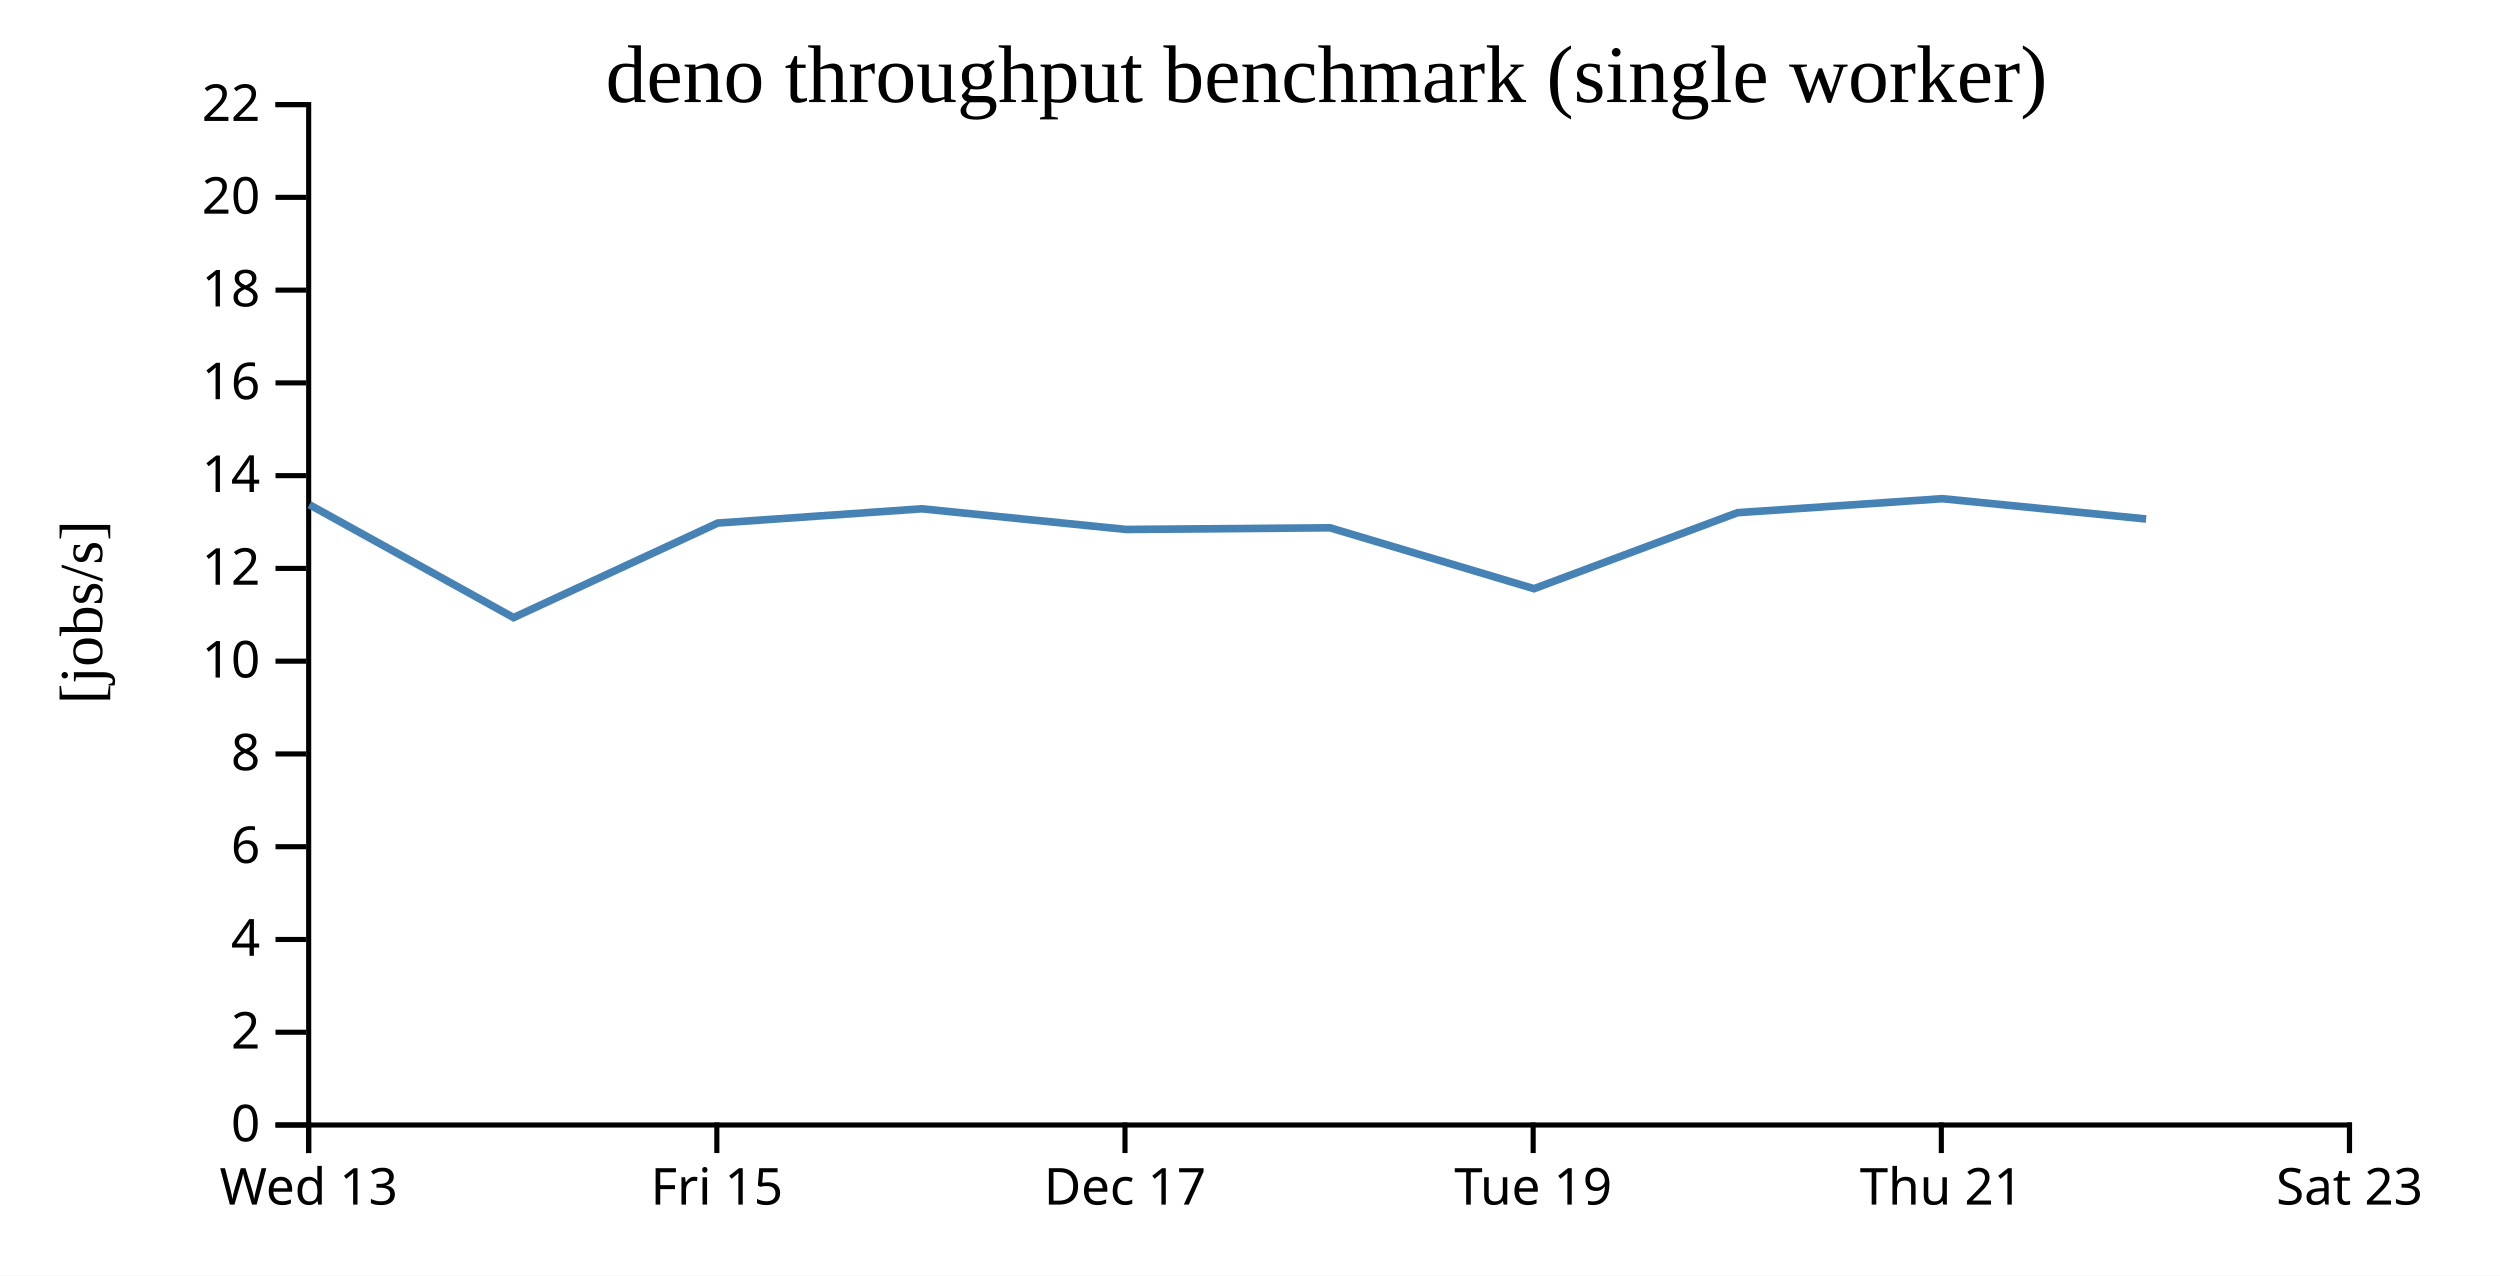
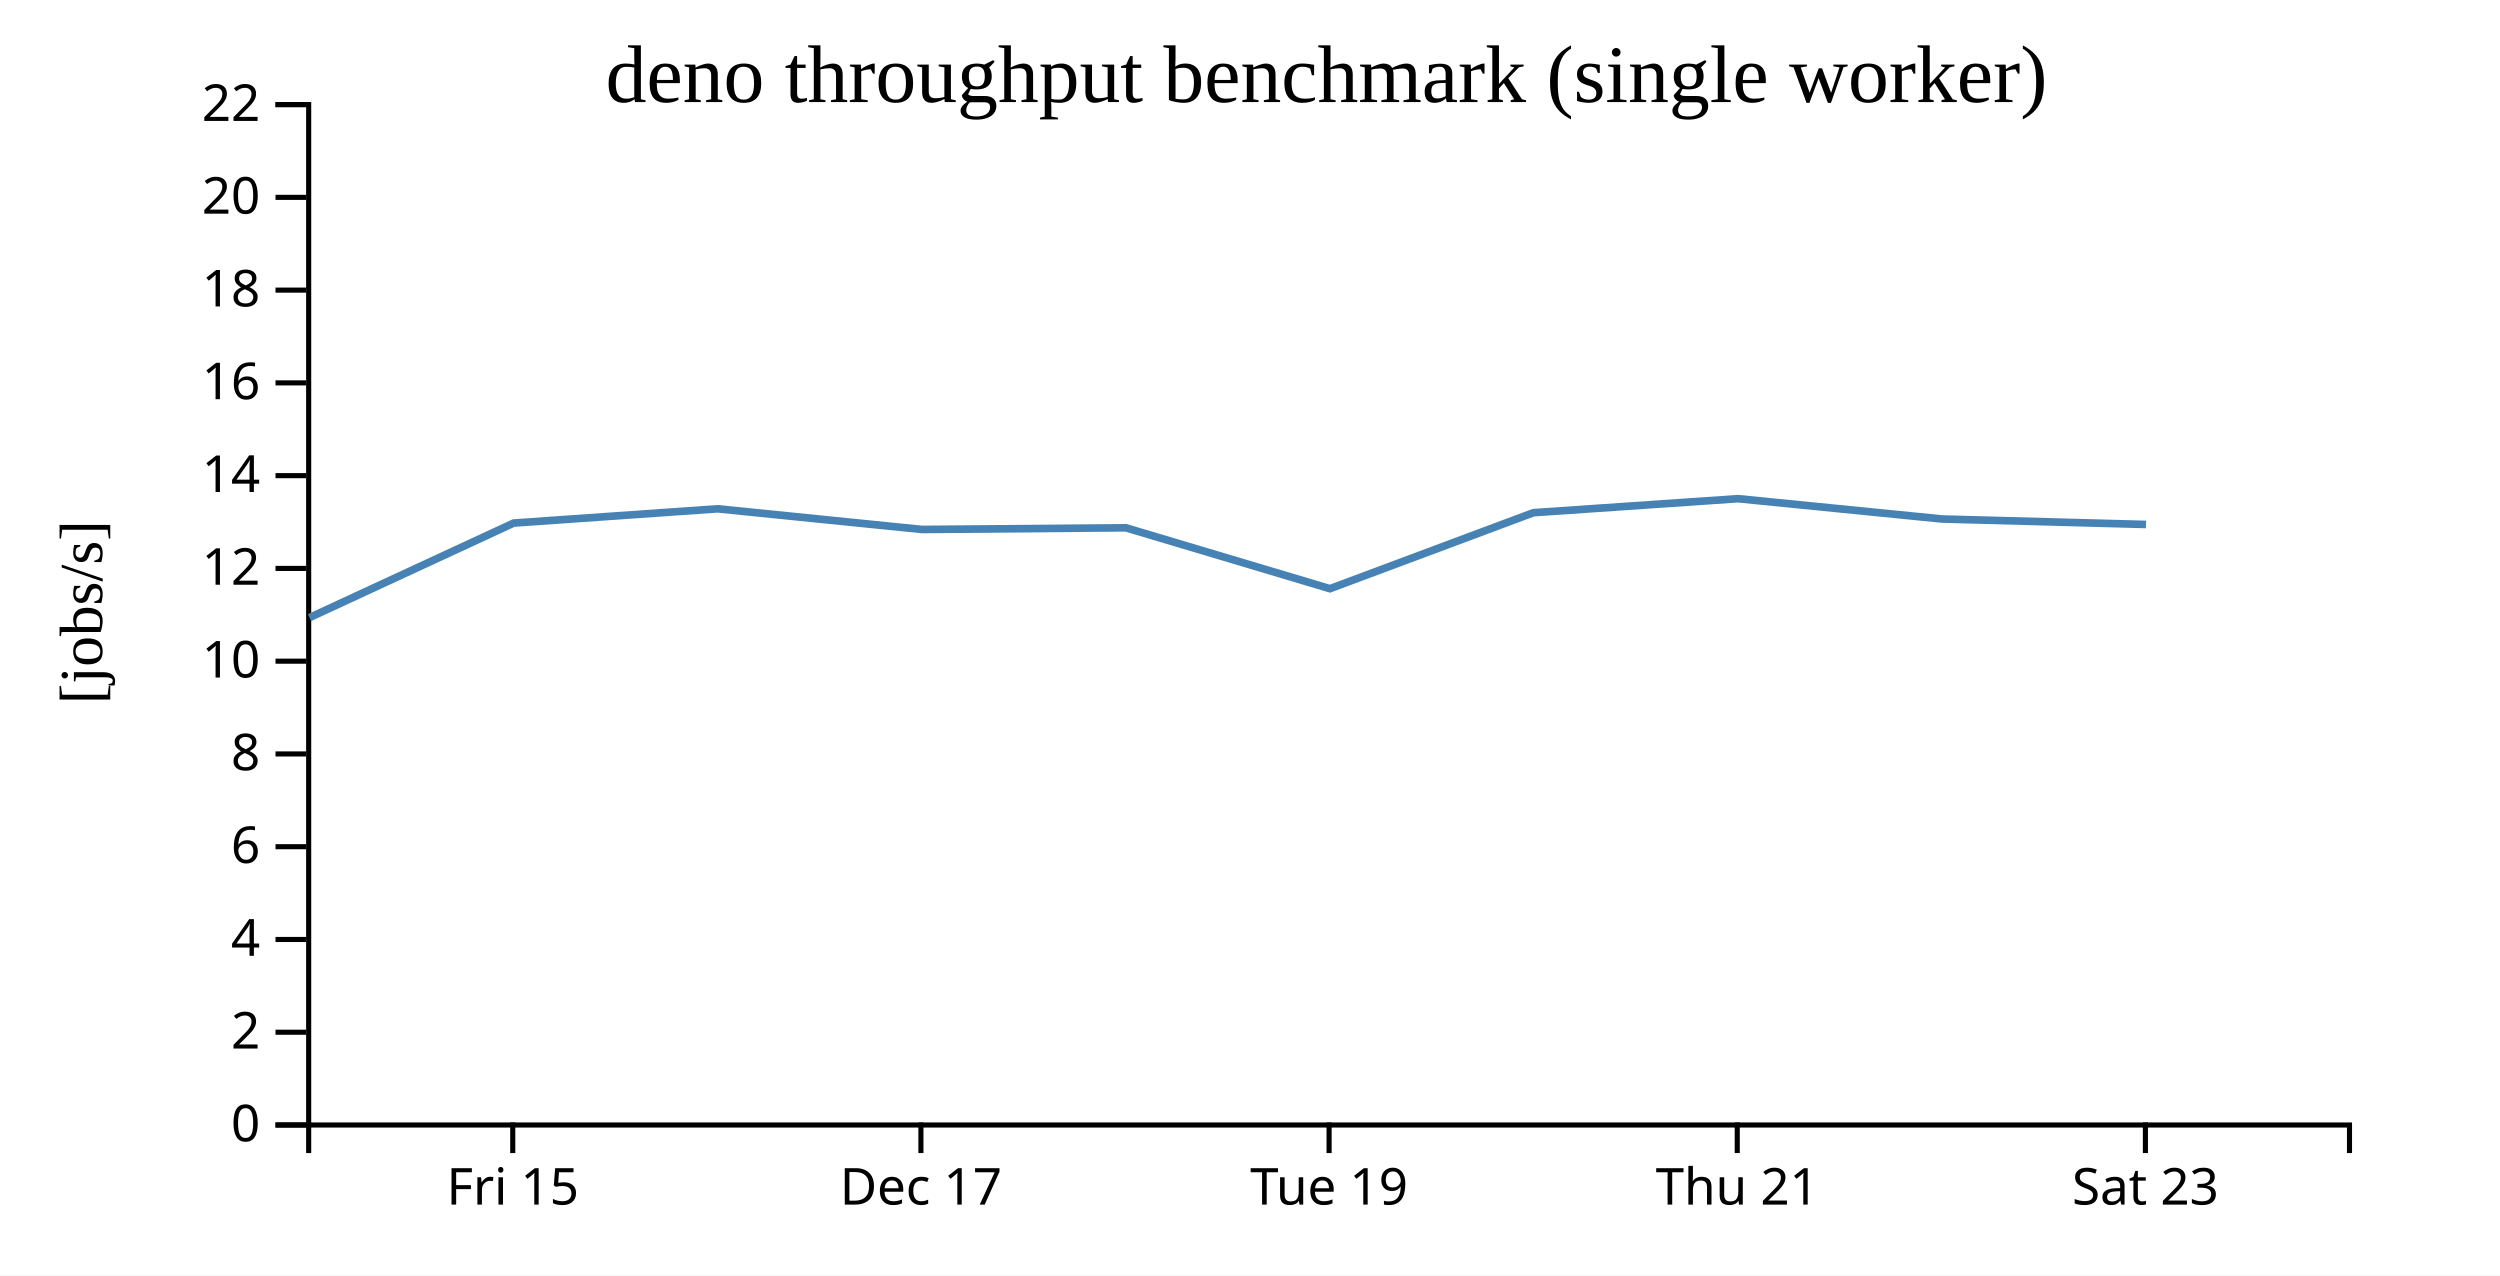
<svg xmlns="http://www.w3.org/2000/svg" width="490" height="250">
  <rect width="100%" height="100%" fill="white" />
  <g transform="translate(60,20)">
    <g transform="translate(0,200)" fill="none" font-size="10" font-family="sans-serif" text-anchor="middle">
      <path class="domain" stroke="currentColor" d="M0.5,6V0.5H400.5V6" />
-       <g class="tick" opacity="1" transform="translate(0.5,0)">
-         <line stroke="currentColor" y2="6" />
-         <text fill="currentColor" y="9" dy="0.71em">Wed 13</text>
-       </g>
-       <g class="tick" opacity="1" transform="translate(80.5,0)">
+       <g class="tick" opacity="1" transform="translate(40.5,0)">
        <line stroke="currentColor" y2="6" />
        <text fill="currentColor" y="9" dy="0.71em">Fri 15</text>
      </g>
-       <g class="tick" opacity="1" transform="translate(160.5,0)">
+       <g class="tick" opacity="1" transform="translate(120.5,0)">
        <line stroke="currentColor" y2="6" />
        <text fill="currentColor" y="9" dy="0.71em">Dec 17</text>
      </g>
-       <g class="tick" opacity="1" transform="translate(240.5,0)">
+       <g class="tick" opacity="1" transform="translate(200.5,0)">
        <line stroke="currentColor" y2="6" />
        <text fill="currentColor" y="9" dy="0.71em">Tue 19</text>
      </g>
-       <g class="tick" opacity="1" transform="translate(320.5,0)">
+       <g class="tick" opacity="1" transform="translate(280.5,0)">
        <line stroke="currentColor" y2="6" />
        <text fill="currentColor" y="9" dy="0.71em">Thu 21</text>
      </g>
-       <g class="tick" opacity="1" transform="translate(400.5,0)">
+       <g class="tick" opacity="1" transform="translate(360.5,0)">
        <line stroke="currentColor" y2="6" />
        <text fill="currentColor" y="9" dy="0.71em">Sat 23</text>
      </g>
    </g>
    <g fill="none" font-size="10" font-family="sans-serif" text-anchor="end">
      <path class="domain" stroke="currentColor" d="M-6,200.5H0.5V0.5H-6" />
      <g class="tick" opacity="1" transform="translate(0,200.5)">
        <line stroke="currentColor" x2="-6" />
        <text fill="currentColor" x="-9" dy="0.32em">0</text>
      </g>
      <g class="tick" opacity="1" transform="translate(0,182.3182)">
        <line stroke="currentColor" x2="-6" />
        <text fill="currentColor" x="-9" dy="0.32em">2</text>
      </g>
      <g class="tick" opacity="1" transform="translate(0,164.1364)">
        <line stroke="currentColor" x2="-6" />
        <text fill="currentColor" x="-9" dy="0.32em">4</text>
      </g>
      <g class="tick" opacity="1" transform="translate(0,145.9545)">
        <line stroke="currentColor" x2="-6" />
        <text fill="currentColor" x="-9" dy="0.32em">6</text>
      </g>
      <g class="tick" opacity="1" transform="translate(0,127.7727)">
        <line stroke="currentColor" x2="-6" />
        <text fill="currentColor" x="-9" dy="0.32em">8</text>
      </g>
      <g class="tick" opacity="1" transform="translate(0,109.5909)">
        <line stroke="currentColor" x2="-6" />
        <text fill="currentColor" x="-9" dy="0.32em">10</text>
      </g>
      <g class="tick" opacity="1" transform="translate(0,91.40909)">
        <line stroke="currentColor" x2="-6" />
        <text fill="currentColor" x="-9" dy="0.32em">12</text>
      </g>
      <g class="tick" opacity="1" transform="translate(0,73.22727)">
        <line stroke="currentColor" x2="-6" />
        <text fill="currentColor" x="-9" dy="0.32em">14</text>
      </g>
      <g class="tick" opacity="1" transform="translate(0,55.04545)">
        <line stroke="currentColor" x2="-6" />
        <text fill="currentColor" x="-9" dy="0.32em">16</text>
      </g>
      <g class="tick" opacity="1" transform="translate(0,36.86364)">
        <line stroke="currentColor" x2="-6" />
        <text fill="currentColor" x="-9" dy="0.32em">18</text>
      </g>
      <g class="tick" opacity="1" transform="translate(0,18.68182)">
        <line stroke="currentColor" x2="-6" />
        <text fill="currentColor" x="-9" dy="0.32em">20</text>
      </g>
      <g class="tick" opacity="1" transform="translate(0,0.5)">
        <line stroke="currentColor" x2="-6" />
        <text fill="currentColor" x="-9" dy="0.32em">22</text>
      </g>
    </g>
    <text text-anchor="middle" style="font-size: 12px" transform="rotate(-90)" y="-40" x="-100">[jobs/s]</text>
    <text text-anchor="middle" style="font-size: 16px" y="0" x="200">deno throughput benchmark (single worker)</text>
-     <path fill="none" stroke="steelblue" stroke-width="1.5" d="M0.645,78.92L40.659,101.048L80.672,82.522L120.649,79.724L160.719,83.775L200.673,83.447L240.662,95.382L280.551,80.487L320.643,77.741L360.643,81.724" />
+     <path fill="none" stroke="steelblue" stroke-width="1.5" d="M0.659,101.048L40.672,82.522L80.649,79.724L120.719,83.775L160.673,83.447L200.662,95.382L240.551,80.487L280.643,77.741L320.643,81.724L360.62,82.795" />
  </g>
</svg>
